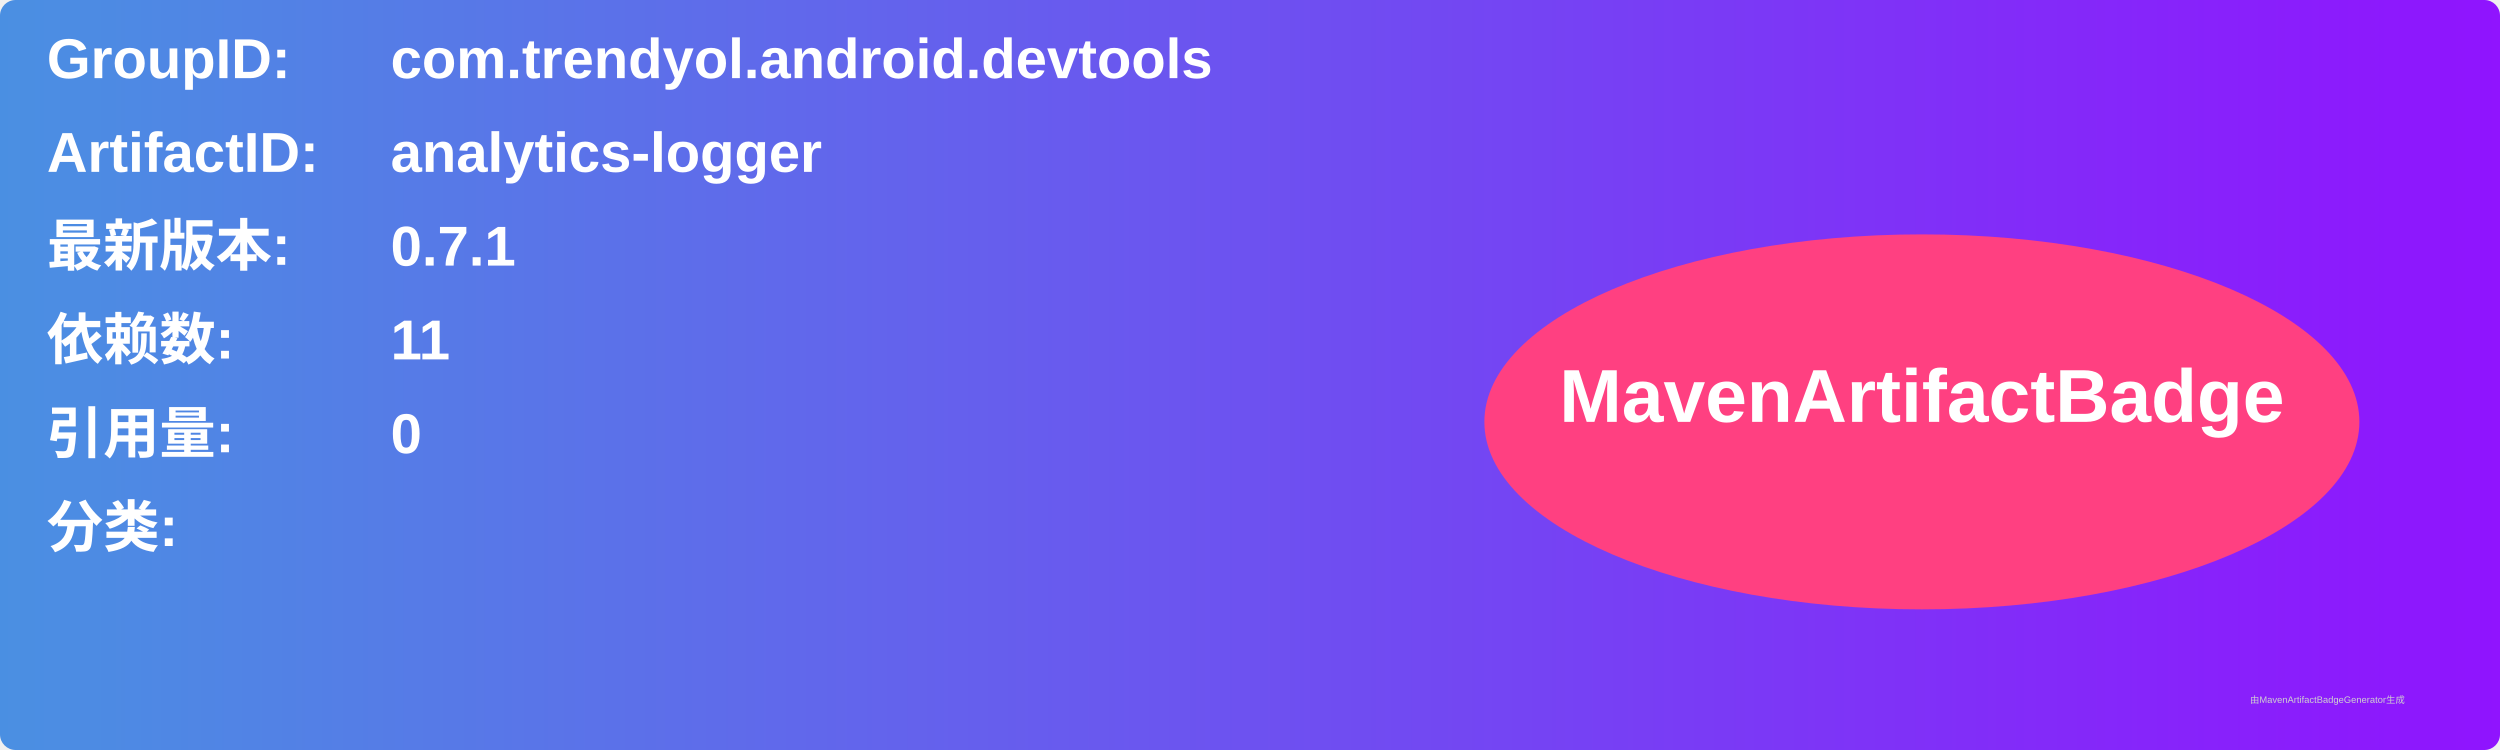
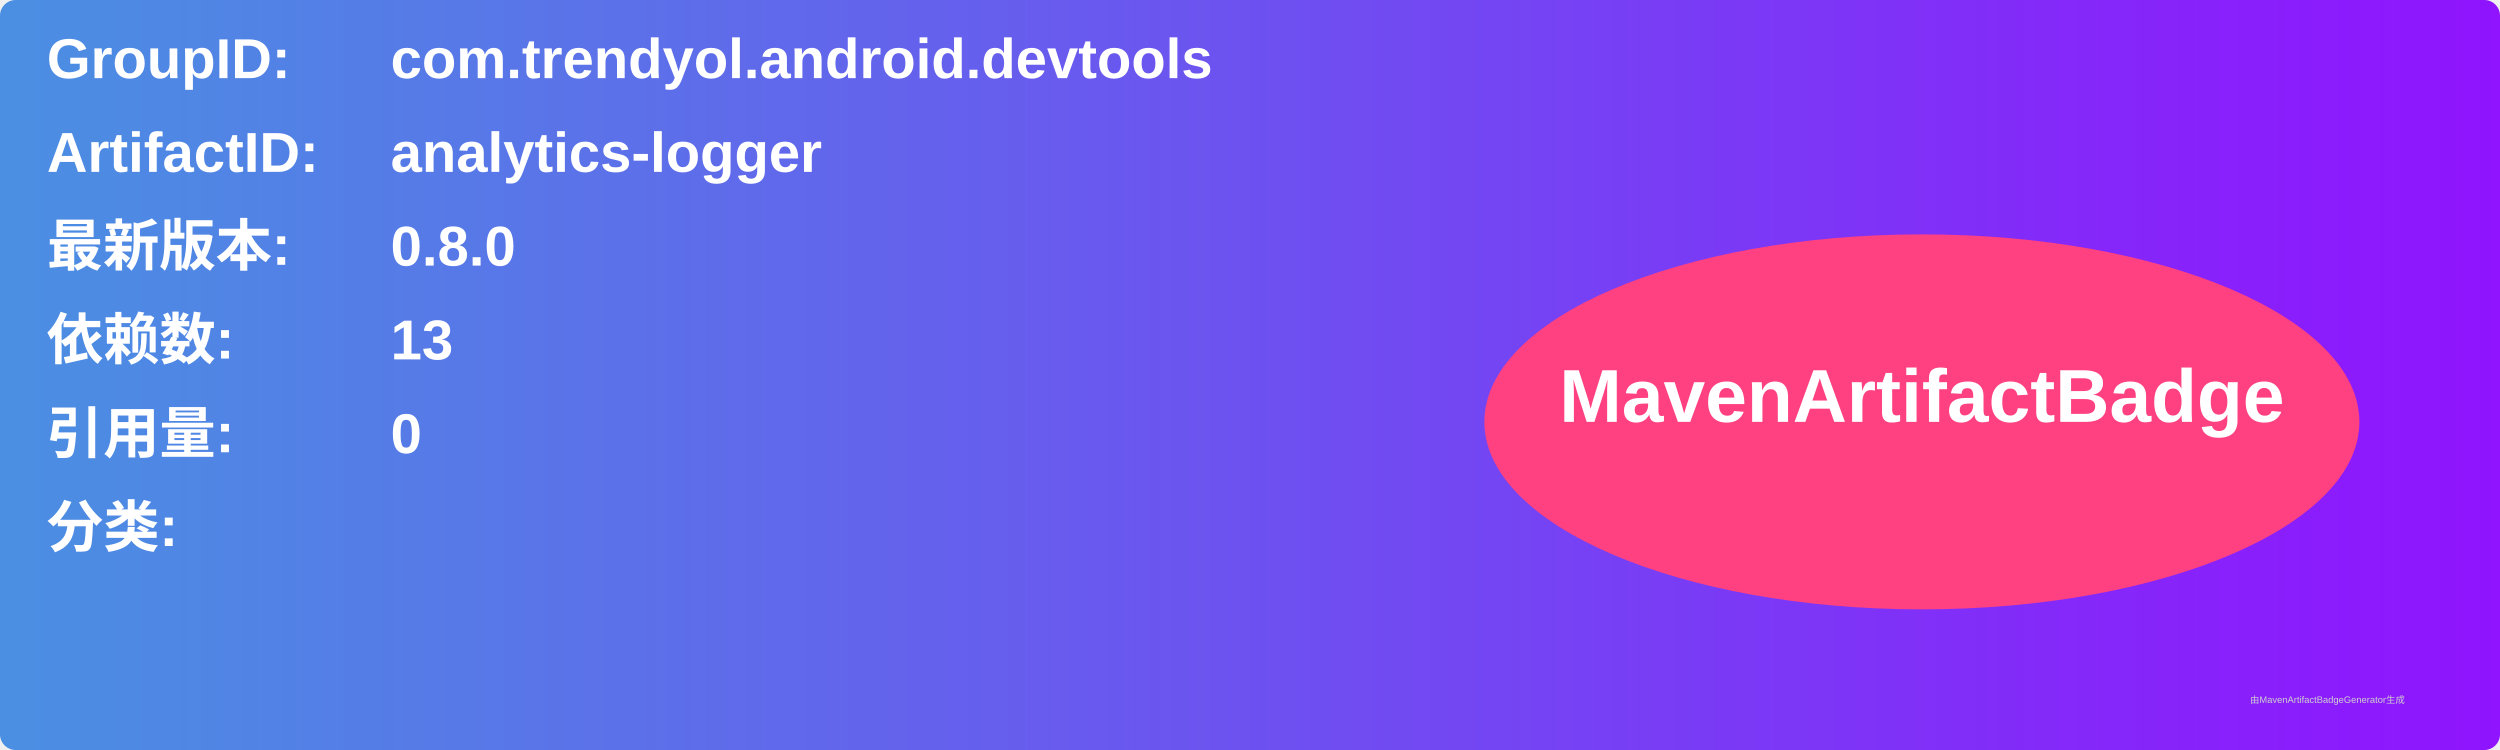
<svg xmlns="http://www.w3.org/2000/svg" width="800" height="240" viewBox="0 0 800 240">
  <linearGradient id="grad" x1="0%" y1="0%" x2="100%" y2="0%">
    <stop offset="0%" stop-color="#4a90e2" />
    <stop offset="100%" stop-color="#9013fe" />
  </linearGradient>
  <rect width="100%" height="100%" rx="5" ry="5" fill="url(#grad)" />
  <g transform="translate(15, 15)">
    <text x="0" y="10" font-family="Arial" font-size="18" fill="white" font-weight="bold" width="260">GroupID:</text>
    <text x="110" y="10" font-family="Arial" font-size="18" fill="white" font-weight="bold" width="460">com.trendyol.android.devtools</text>
    <text x="0" y="40" font-family="Arial" font-size="18" fill="white" font-weight="bold" width="260">ArtifactID:</text>
    <text x="110" y="40" font-family="Arial" font-size="18" fill="white" font-weight="bold" width="460">analytics-logger</text>
    <text x="0" y="70" font-family="Arial" font-size="18" fill="white" font-weight="bold">最新版本:</text>
    <text x="110" y="70" font-family="Arial" font-size="18" fill="white" font-weight="bold">
-       <tspan font-weight="bold">0.7.1</tspan>
+       <tspan font-weight="bold">0.8.0</tspan>
    </text>
    <text x="0" y="100" font-family="Arial" font-size="18" fill="white" font-weight="bold">依赖数: </text>
    <text x="110" y="100" font-family="Arial" font-size="18" fill="white">
-       <tspan font-weight="bold">11</tspan>
+       <tspan font-weight="bold">13</tspan>
    </text>
    <text x="0" y="130" font-family="Arial" font-size="18" fill="white" font-weight="bold">引用量: </text>
    <text x="110" y="130" font-family="Arial" font-size="18" fill="white">
      <tspan font-weight="bold">0</tspan>
    </text>
    <text x="0" y="160" font-family="Arial" font-size="18" fill="white" font-weight="bold">分类:</text>
    <text x="10" y="190" font-family="Arial" font-size="10" fill="white">
      <tspan font-weight="bold" />
    </text>
    <ellipse cx="600" cy="120" rx="140" ry="60" fill="#ff4081" />
    <text x="600" y="120" text-anchor="middle" font-family="Arial" font-size="24" fill="white" font-weight="bold">MavenArtifactBadge</text>
  </g>
  <text x="720" y="225" font-family="Arial" font-size="3" fill="#d0d0d0">由MavenArtifactBadgeGenerator生成</text>
</svg>
